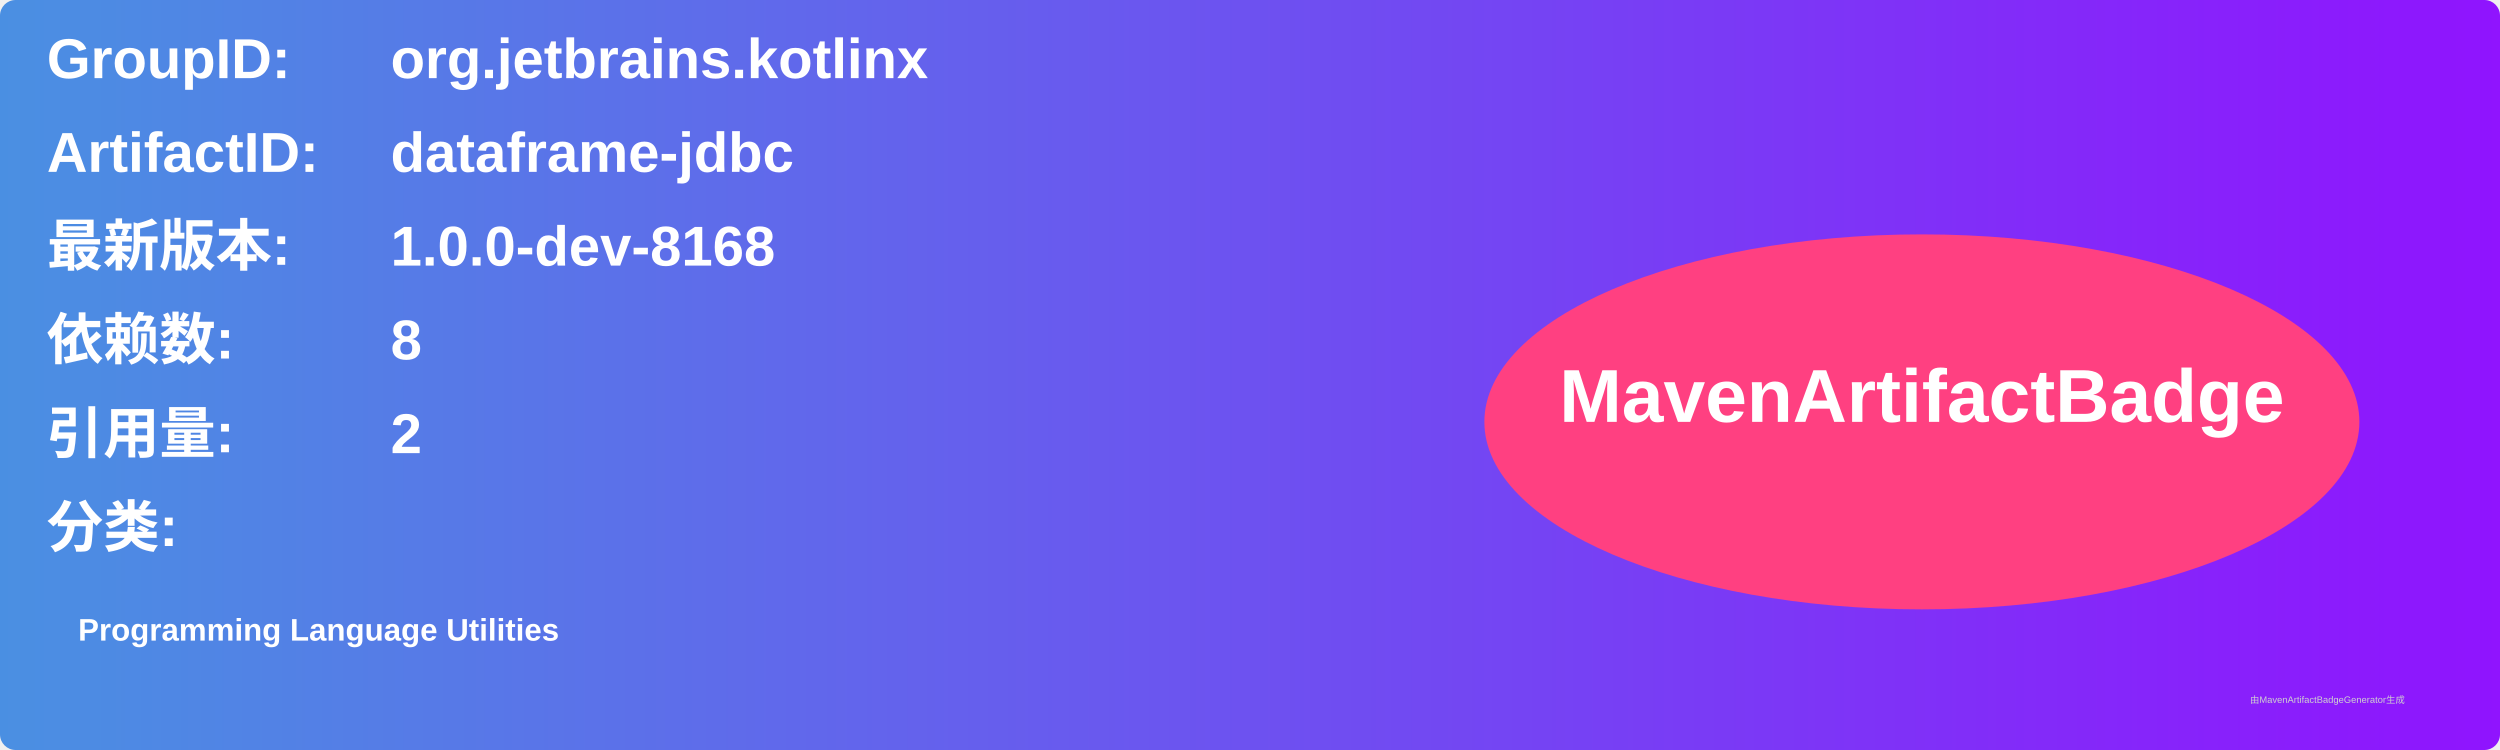
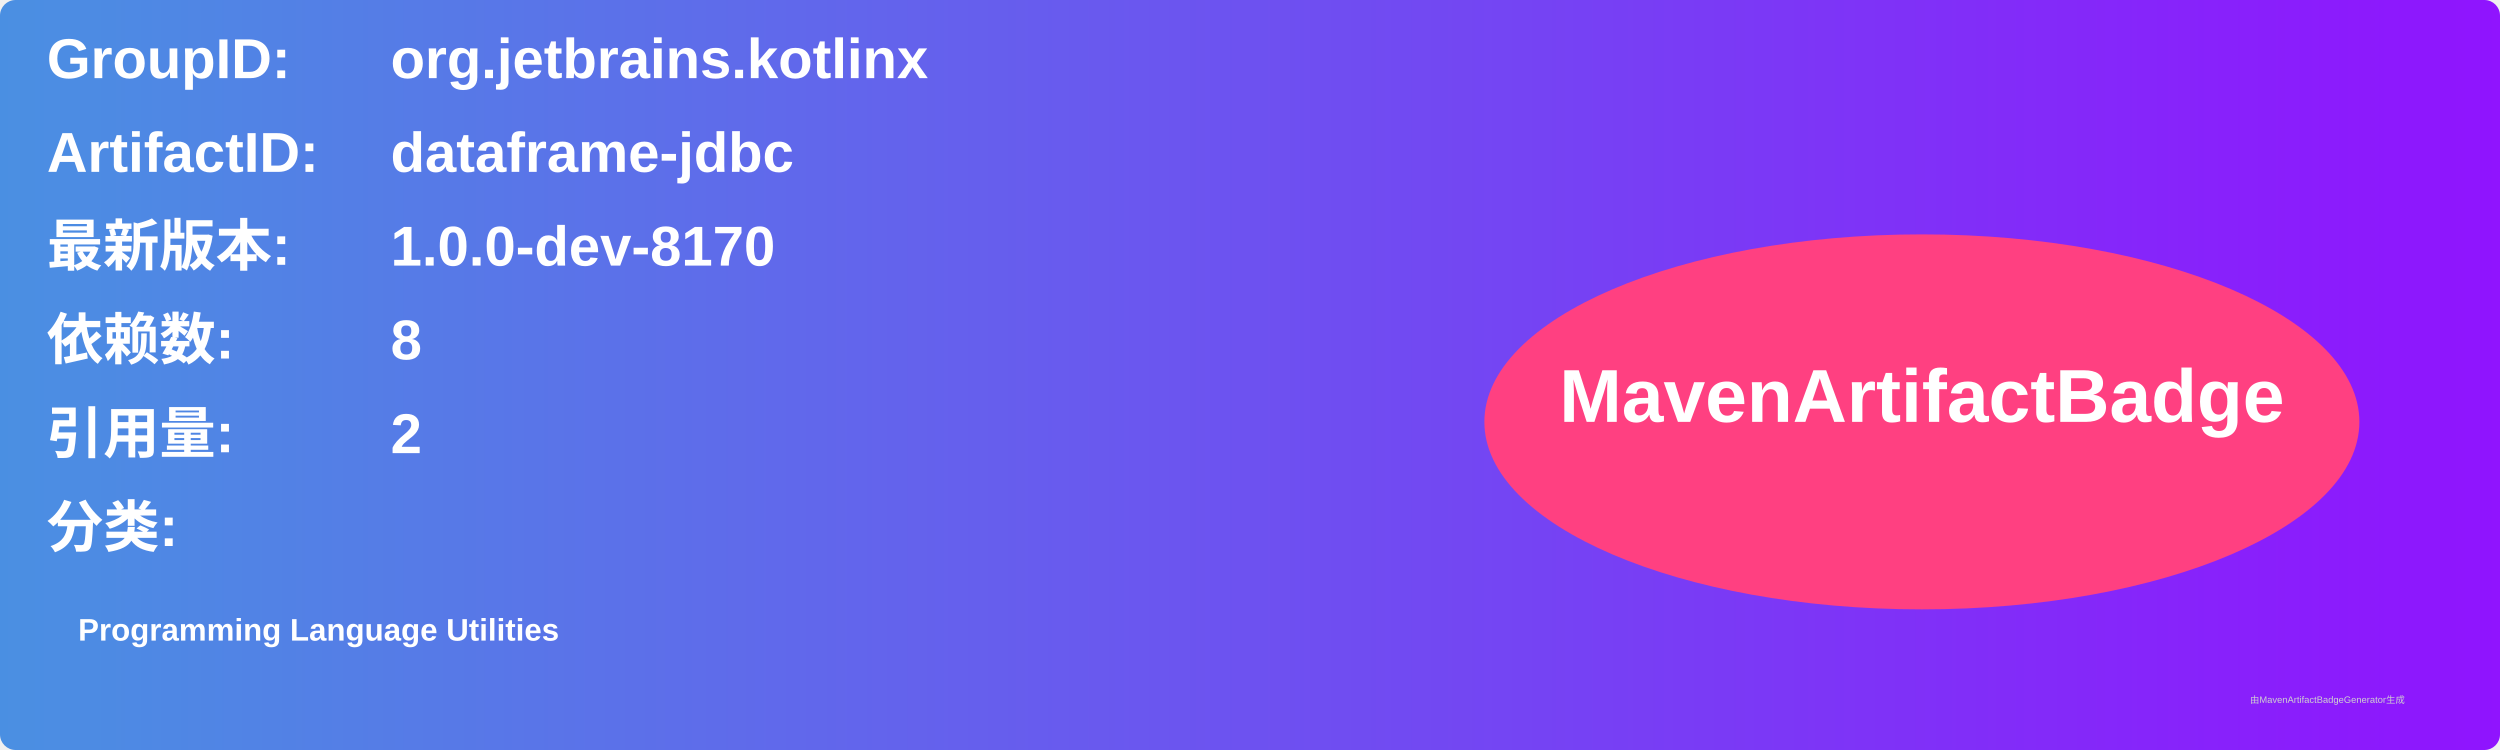
<svg xmlns="http://www.w3.org/2000/svg" width="800" height="240" viewBox="0 0 800 240">
  <linearGradient id="grad" x1="0%" y1="0%" x2="100%" y2="0%">
    <stop offset="0%" stop-color="#4a90e2" />
    <stop offset="100%" stop-color="#9013fe" />
  </linearGradient>
  <rect width="100%" height="100%" rx="5" ry="5" fill="url(#grad)" />
  <g transform="translate(15, 15)">
    <text x="0" y="10" font-family="Arial" font-size="18" fill="white" font-weight="bold" width="260">GroupID:</text>
    <text x="110" y="10" font-family="Arial" font-size="18" fill="white" font-weight="bold" width="460">org.jetbrains.kotlinx</text>
    <text x="0" y="40" font-family="Arial" font-size="18" fill="white" font-weight="bold" width="260">ArtifactID:</text>
    <text x="110" y="40" font-family="Arial" font-size="18" fill="white" font-weight="bold" width="460">dataframe-jdbc</text>
    <text x="0" y="70" font-family="Arial" font-size="18" fill="white" font-weight="bold">最新版本:</text>
    <text x="110" y="70" font-family="Arial" font-size="18" fill="white" font-weight="bold">
-       <tspan font-weight="bold">1.0.0-dev-8168</tspan>
+       <tspan font-weight="bold">1.0.0-dev-8170</tspan>
    </text>
    <text x="0" y="100" font-family="Arial" font-size="18" fill="white" font-weight="bold">依赖数: </text>
    <text x="110" y="100" font-family="Arial" font-size="18" fill="white">
      <tspan font-weight="bold">8</tspan>
    </text>
    <text x="0" y="130" font-family="Arial" font-size="18" fill="white" font-weight="bold">引用量: </text>
    <text x="110" y="130" font-family="Arial" font-size="18" fill="white">
      <tspan font-weight="bold">2</tspan>
    </text>
    <text x="0" y="160" font-family="Arial" font-size="18" fill="white" font-weight="bold">分类:</text>
    <text x="10" y="190" font-family="Arial" font-size="10" fill="white">
      <tspan font-weight="bold">Programming Language Utilities</tspan>
    </text>
    <ellipse cx="600" cy="120" rx="140" ry="60" fill="#ff4081" />
    <text x="600" y="120" text-anchor="middle" font-family="Arial" font-size="24" fill="white" font-weight="bold">MavenArtifactBadge</text>
  </g>
  <text x="720" y="225" font-family="Arial" font-size="3" fill="#d0d0d0">由MavenArtifactBadgeGenerator生成</text>
</svg>
